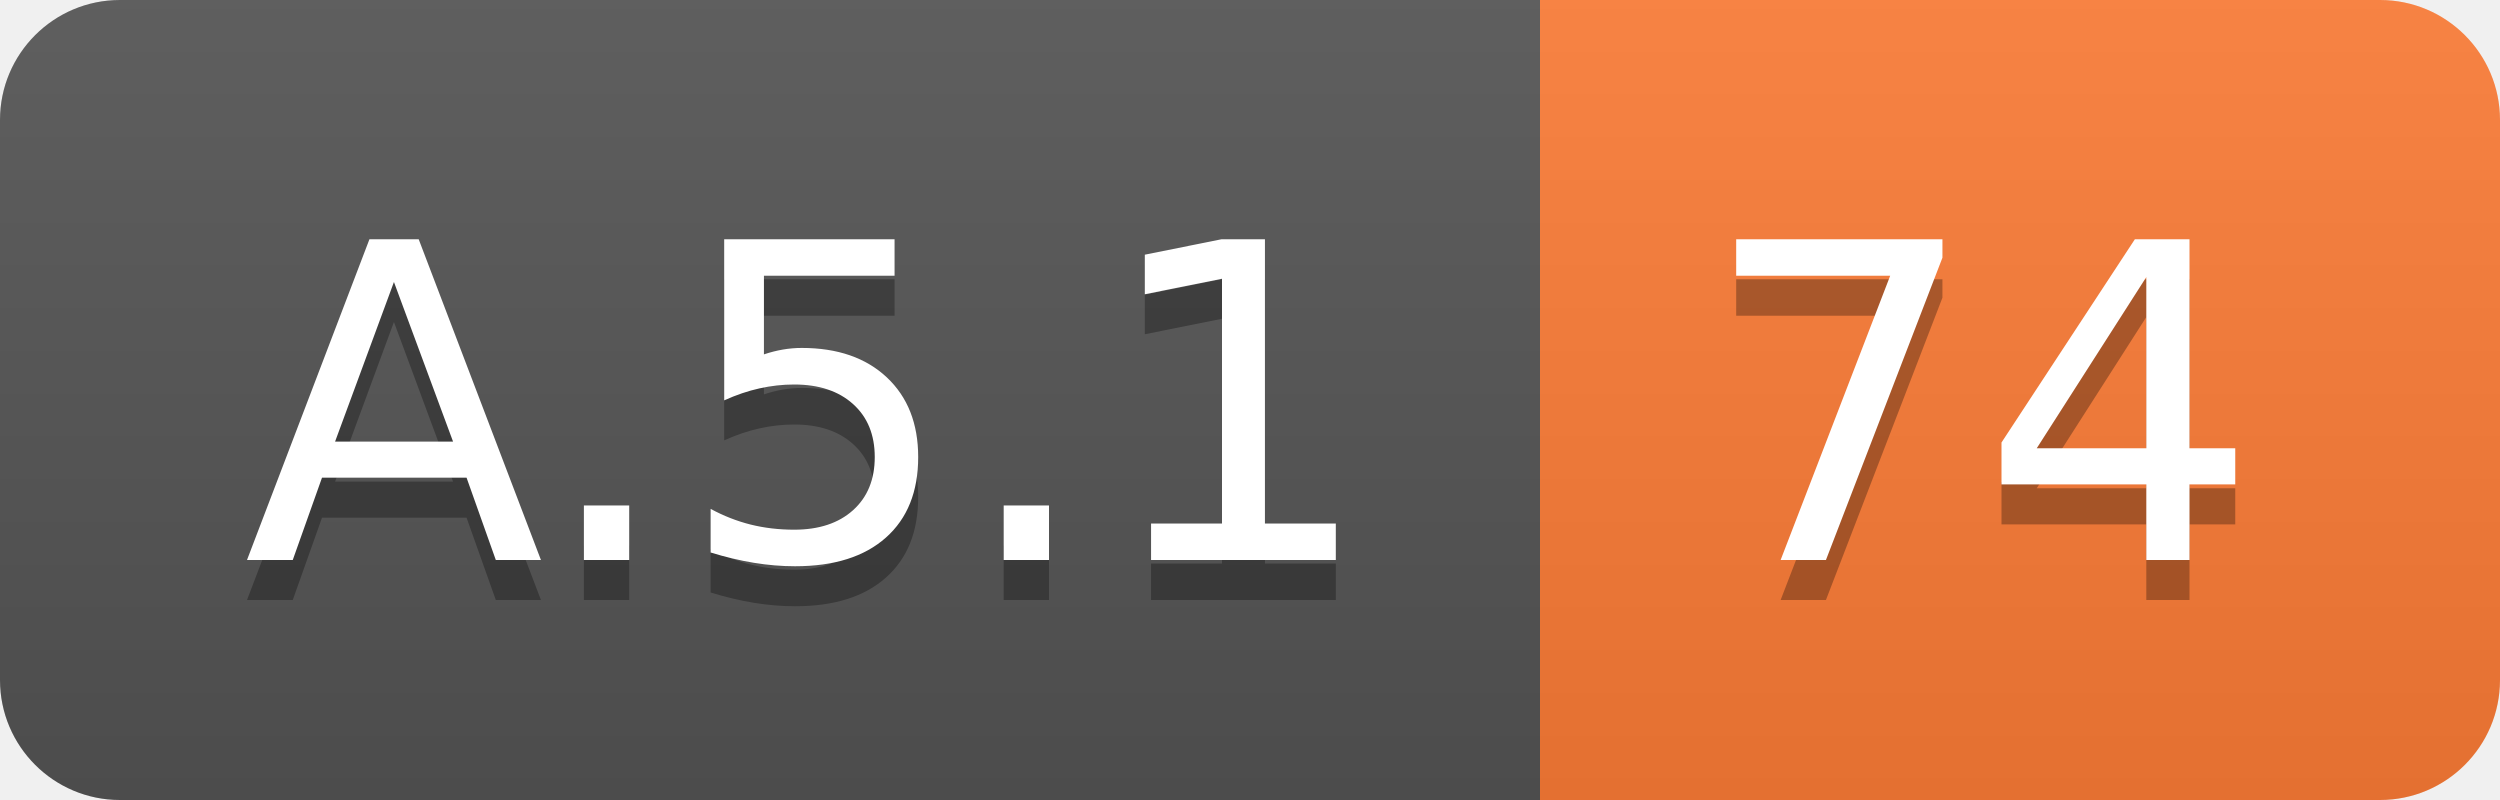
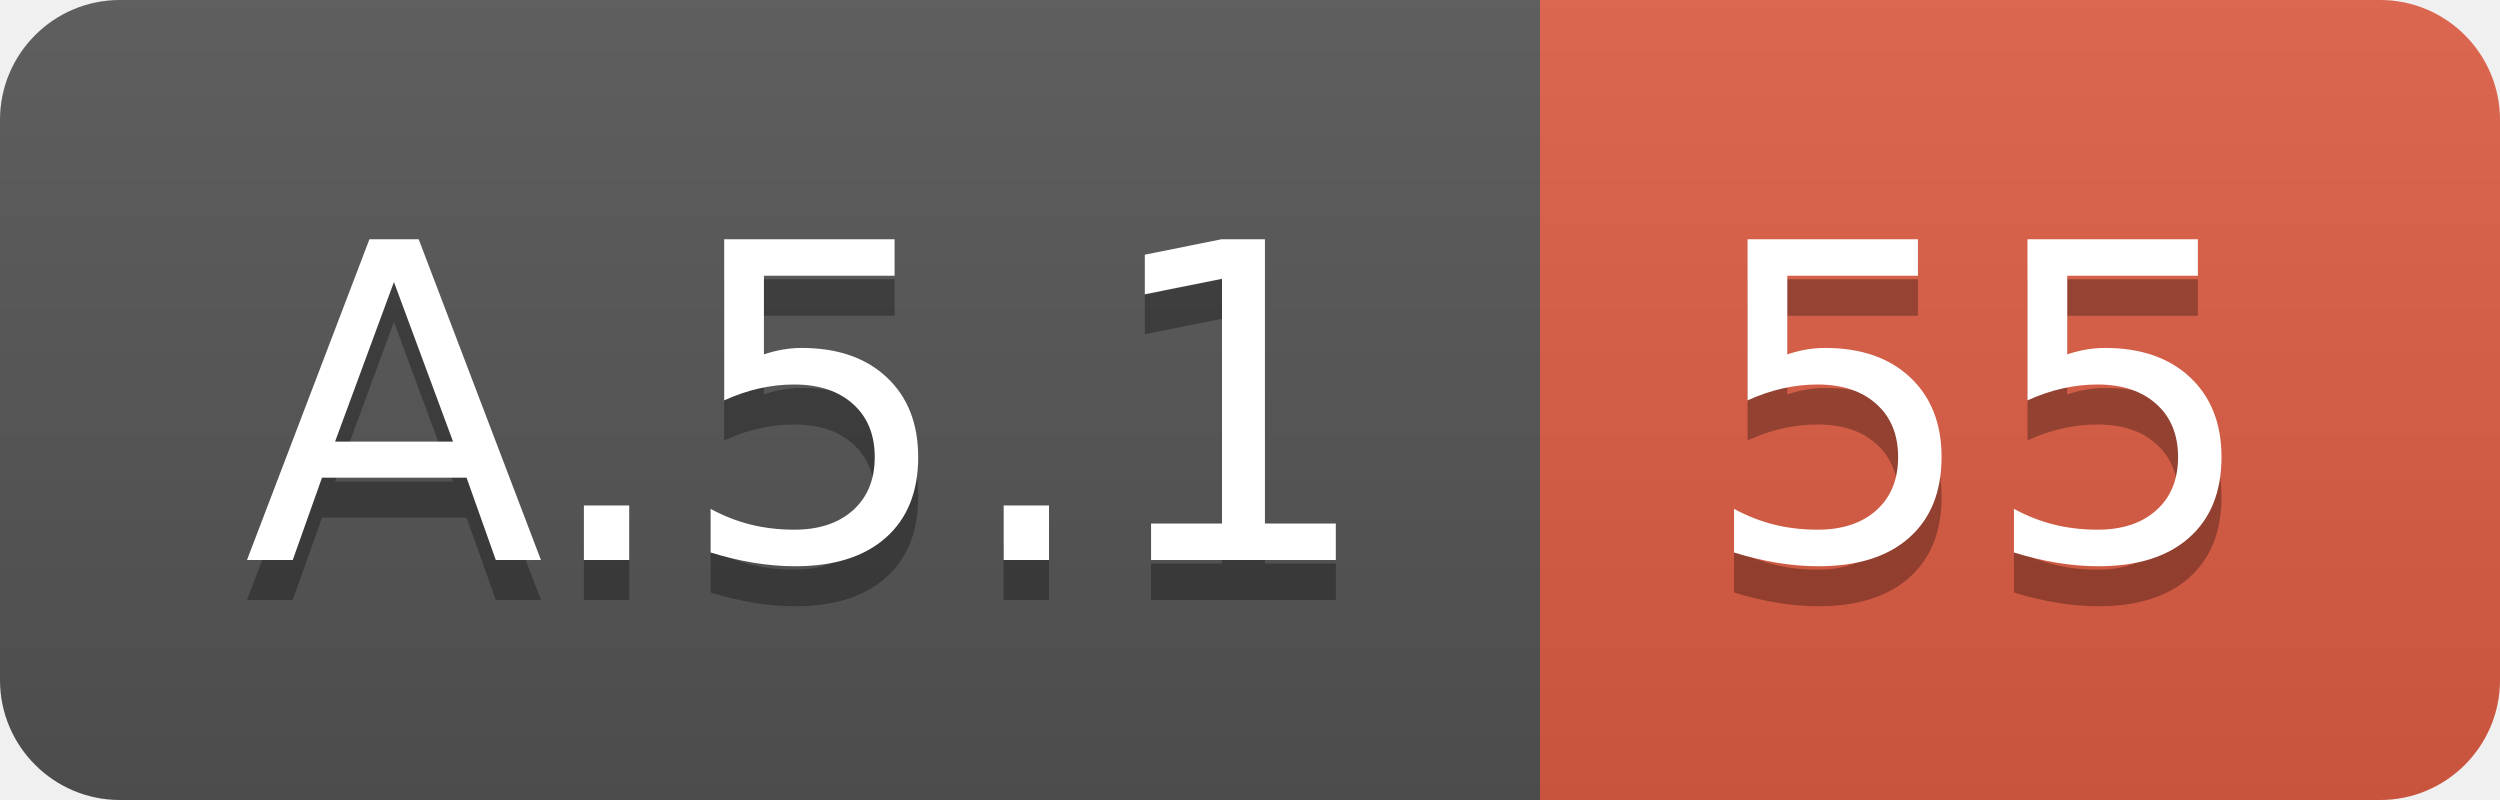
<svg xmlns="http://www.w3.org/2000/svg" width="62.5" height="20">
  <linearGradient id="smooth" x2="0" y2="100%">
    <stop offset="0" stop-color="#bbb" stop-opacity=".1" />
    <stop offset="1" stop-opacity=".1" />
  </linearGradient>
  <clipPath id="round">
    <rect width="62.5" height="20" rx="3" fill="#fff" />
  </clipPath>
  <g clip-path="url(#round)">
    <rect width="38.5" height="20" fill="#555" />
-     <rect x="38.5" width="24.0" height="20" fill="#fe7d37" />
+     <rect x="38.5" width="24.0" height="20" fill="#e05d44" />
    <rect width="62.5" height="20" fill="url(#smooth)" />
  </g>
  <g fill="#fff" text-anchor="middle" font-family="DejaVu Sans,Verdana,Geneva,sans-serif" font-size="110">
    <text x="202.5" y="150" fill="#010101" fill-opacity=".3" transform="scale(0.1)" textLength="285.0" lengthAdjust="spacing">A.5.1</text>
    <text x="202.5" y="140" transform="scale(0.1)" textLength="285.0" lengthAdjust="spacing">A.5.1</text>
-     <text x="495.0" y="150" fill="#010101" fill-opacity=".3" transform="scale(0.1)" textLength="140.0" lengthAdjust="spacing">74</text>
-     <text x="495.0" y="140" transform="scale(0.1)" textLength="140.0" lengthAdjust="spacing">74</text>
+     <text x="495.0" y="150" fill="#010101" fill-opacity=".3" transform="scale(0.1)" textLength="140.0" lengthAdjust="spacing">55</text>
+     <text x="495.0" y="140" transform="scale(0.1)" textLength="140.0" lengthAdjust="spacing">55</text>
  </g>
</svg>
